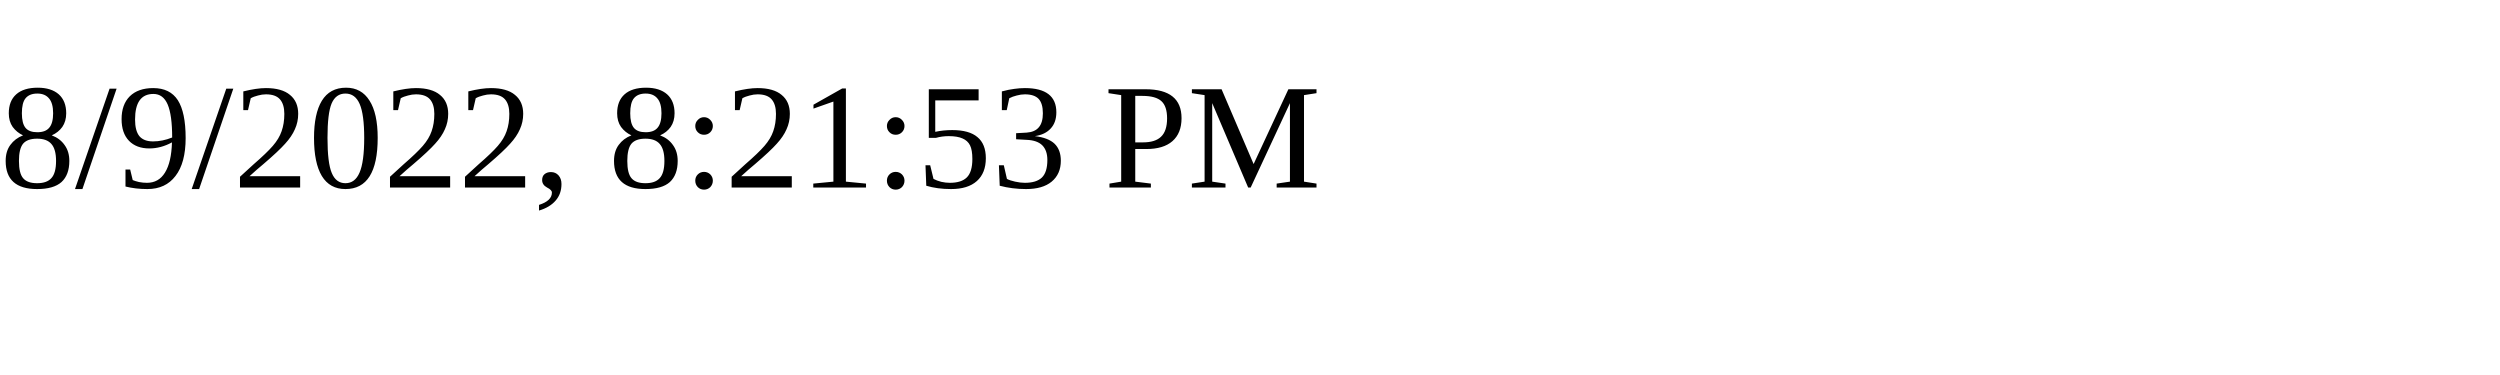
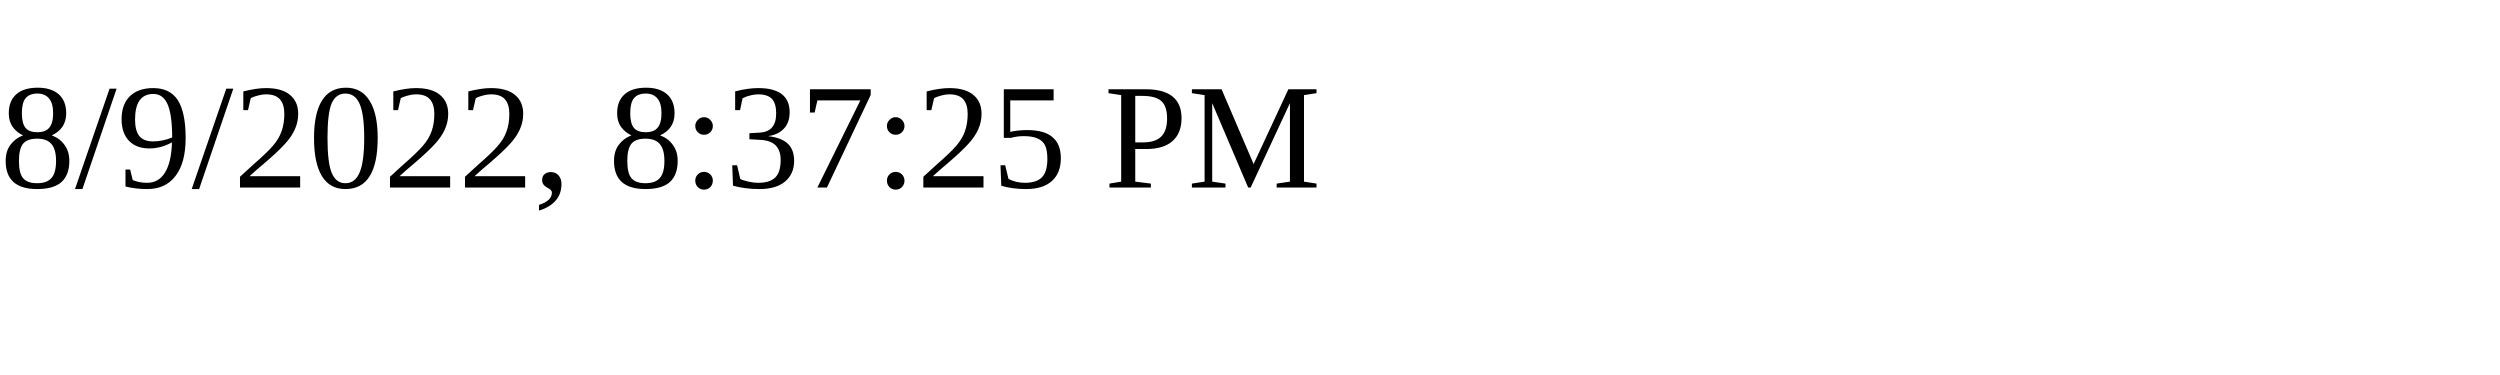
<svg xmlns="http://www.w3.org/2000/svg" height="30" width="200">
-   <text x="0" y="15">8/9/2022, 8:21:53 PM</text>
+   <text x="0" y="15">8/9/2022, 8:37:25 PM</text>
</svg>
